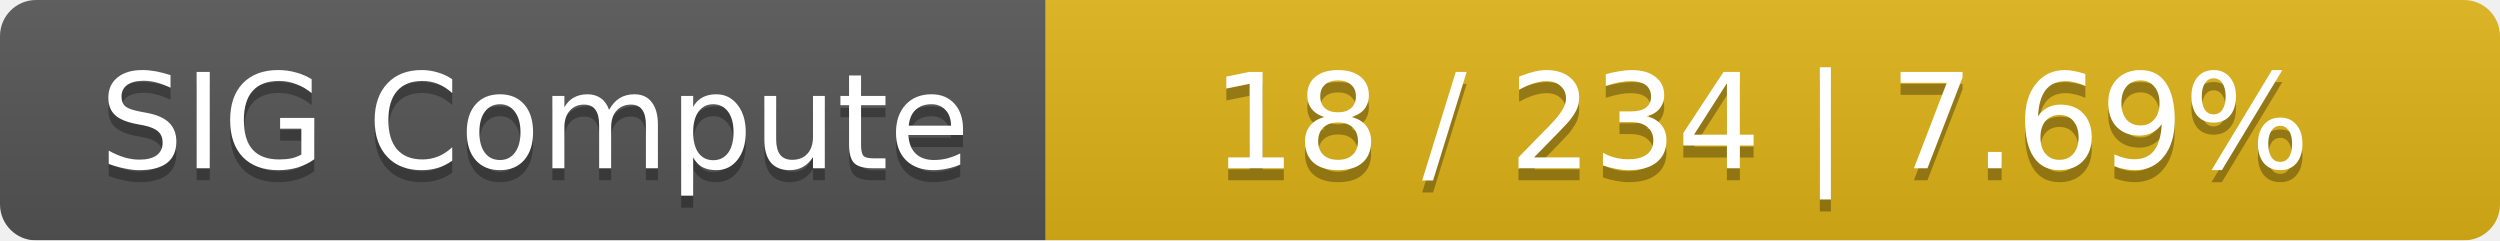
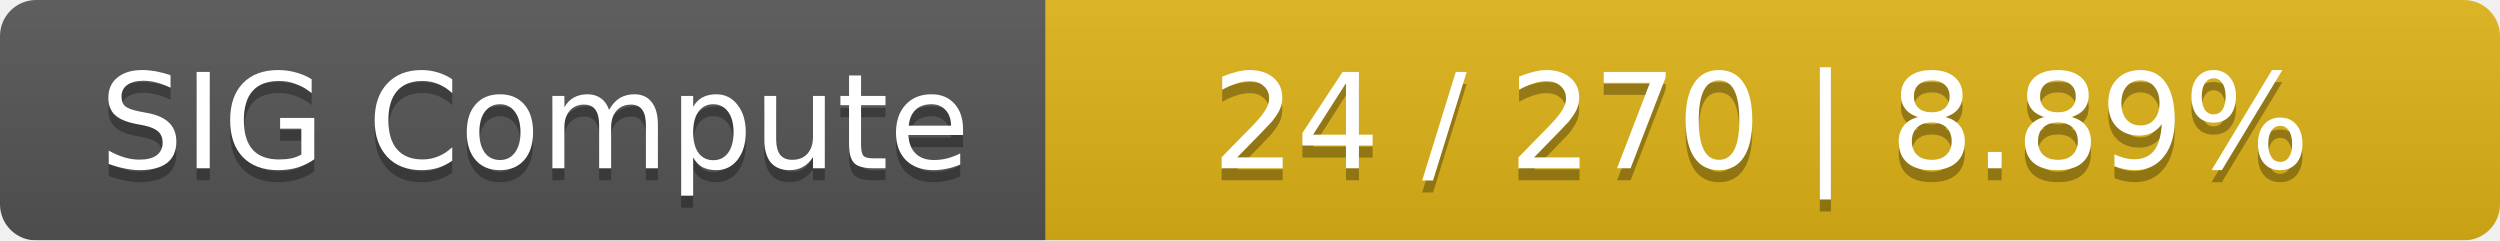
<svg xmlns="http://www.w3.org/2000/svg" width="208" height="20">
  <linearGradient id="smooth" x2="0" y2="100%">
    <stop offset="0" stop-color="#bbb" stop-opacity=".1" />
    <stop offset="1" stop-opacity=".1" />
  </linearGradient>
  <mask id="round">
    <rect width="208" height="20" rx="3" fill="#fff" />
  </mask>
  <g mask="url(#round)">
    <rect width="87" height="20" fill="#555" />
    <rect x="87" width="121" height="20" fill="#dfb317" />
    <rect width="208" height="20" fill="url(#smooth)" />
  </g>
  <g fill="#fff" text-anchor="middle" font-family="DejaVu Sans,Verdana,Geneva,sans-serif" font-size="11">
    <text x="44.5" y="15" fill="#010101" fill-opacity=".3">SIG Compute</text>
    <text x="44.5" y="14">SIG Compute</text>
-     <text x="146.5" y="15" fill="#010101" fill-opacity=".3">18 / 234    |    7.69%</text>
-     <text x="146.5" y="14">18 / 234    |    7.69%</text>
+     <text x="146.5" y="15" fill="#010101" fill-opacity=".3">24 / 270    |    8.89%</text>
+     <text x="146.5" y="14">24 / 270    |    8.89%</text>
  </g>
</svg>
